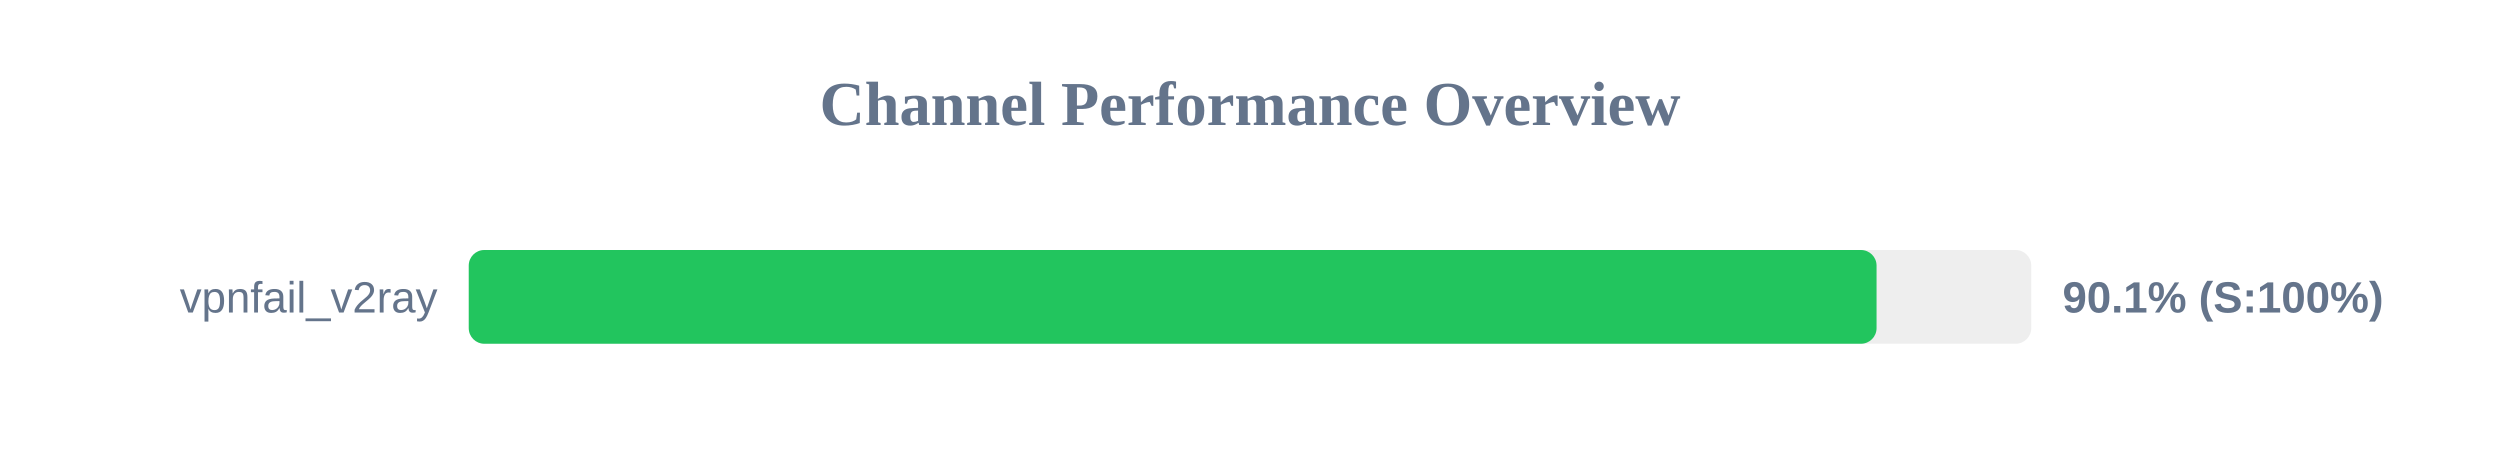
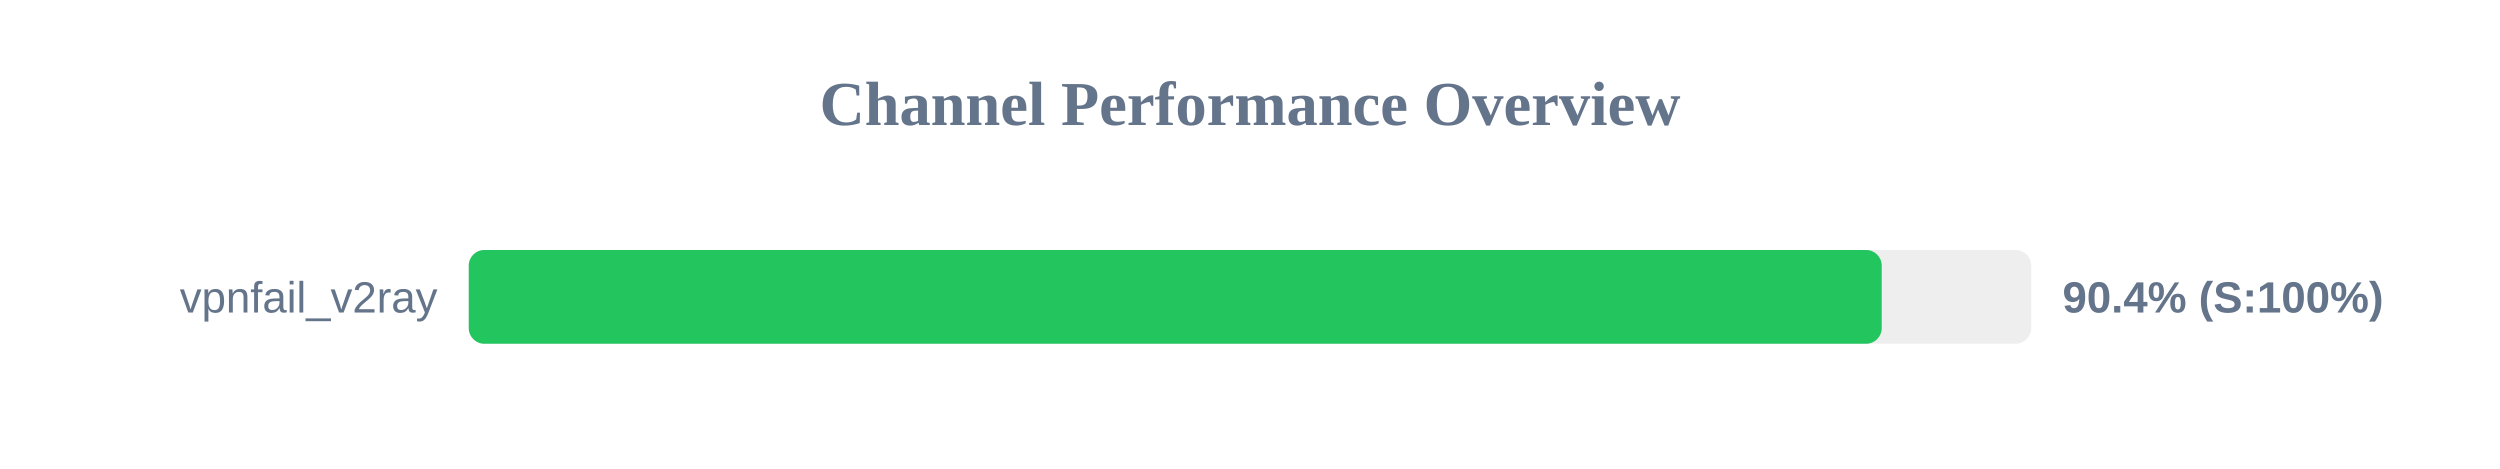
<svg xmlns="http://www.w3.org/2000/svg" width="800" height="150" version="1.1">
  <style>
        .row { font: 14px Arial; fill: #64748b; }
        .score { font: bold 14px Arial; fill: #64748b; }
    </style>
  <text x="400" y="40" text-anchor="middle" font-size="20px" font-weight="bold" fill="#64748b">Channel Performance Overview</text>
  <rect x="150" y="80" width="500" height="30" fill="#eee" rx="5" />
-   <rect x="150" y="80" width="450.5" height="30" fill="#22c55e" rx="5" />
+   <rect x="150" y="80" width="452.15" height="30" fill="#22c55e" rx="5" />
  <text x="140" y="100" text-anchor="end" class="row">vpnfail_v2ray</text>
-   <text x="660" y="100" text-anchor="start" class="score">90.1% (S:100%)</text>
+   <text x="660" y="100" text-anchor="start" class="score">90.4% (S:100%)</text>
</svg>
